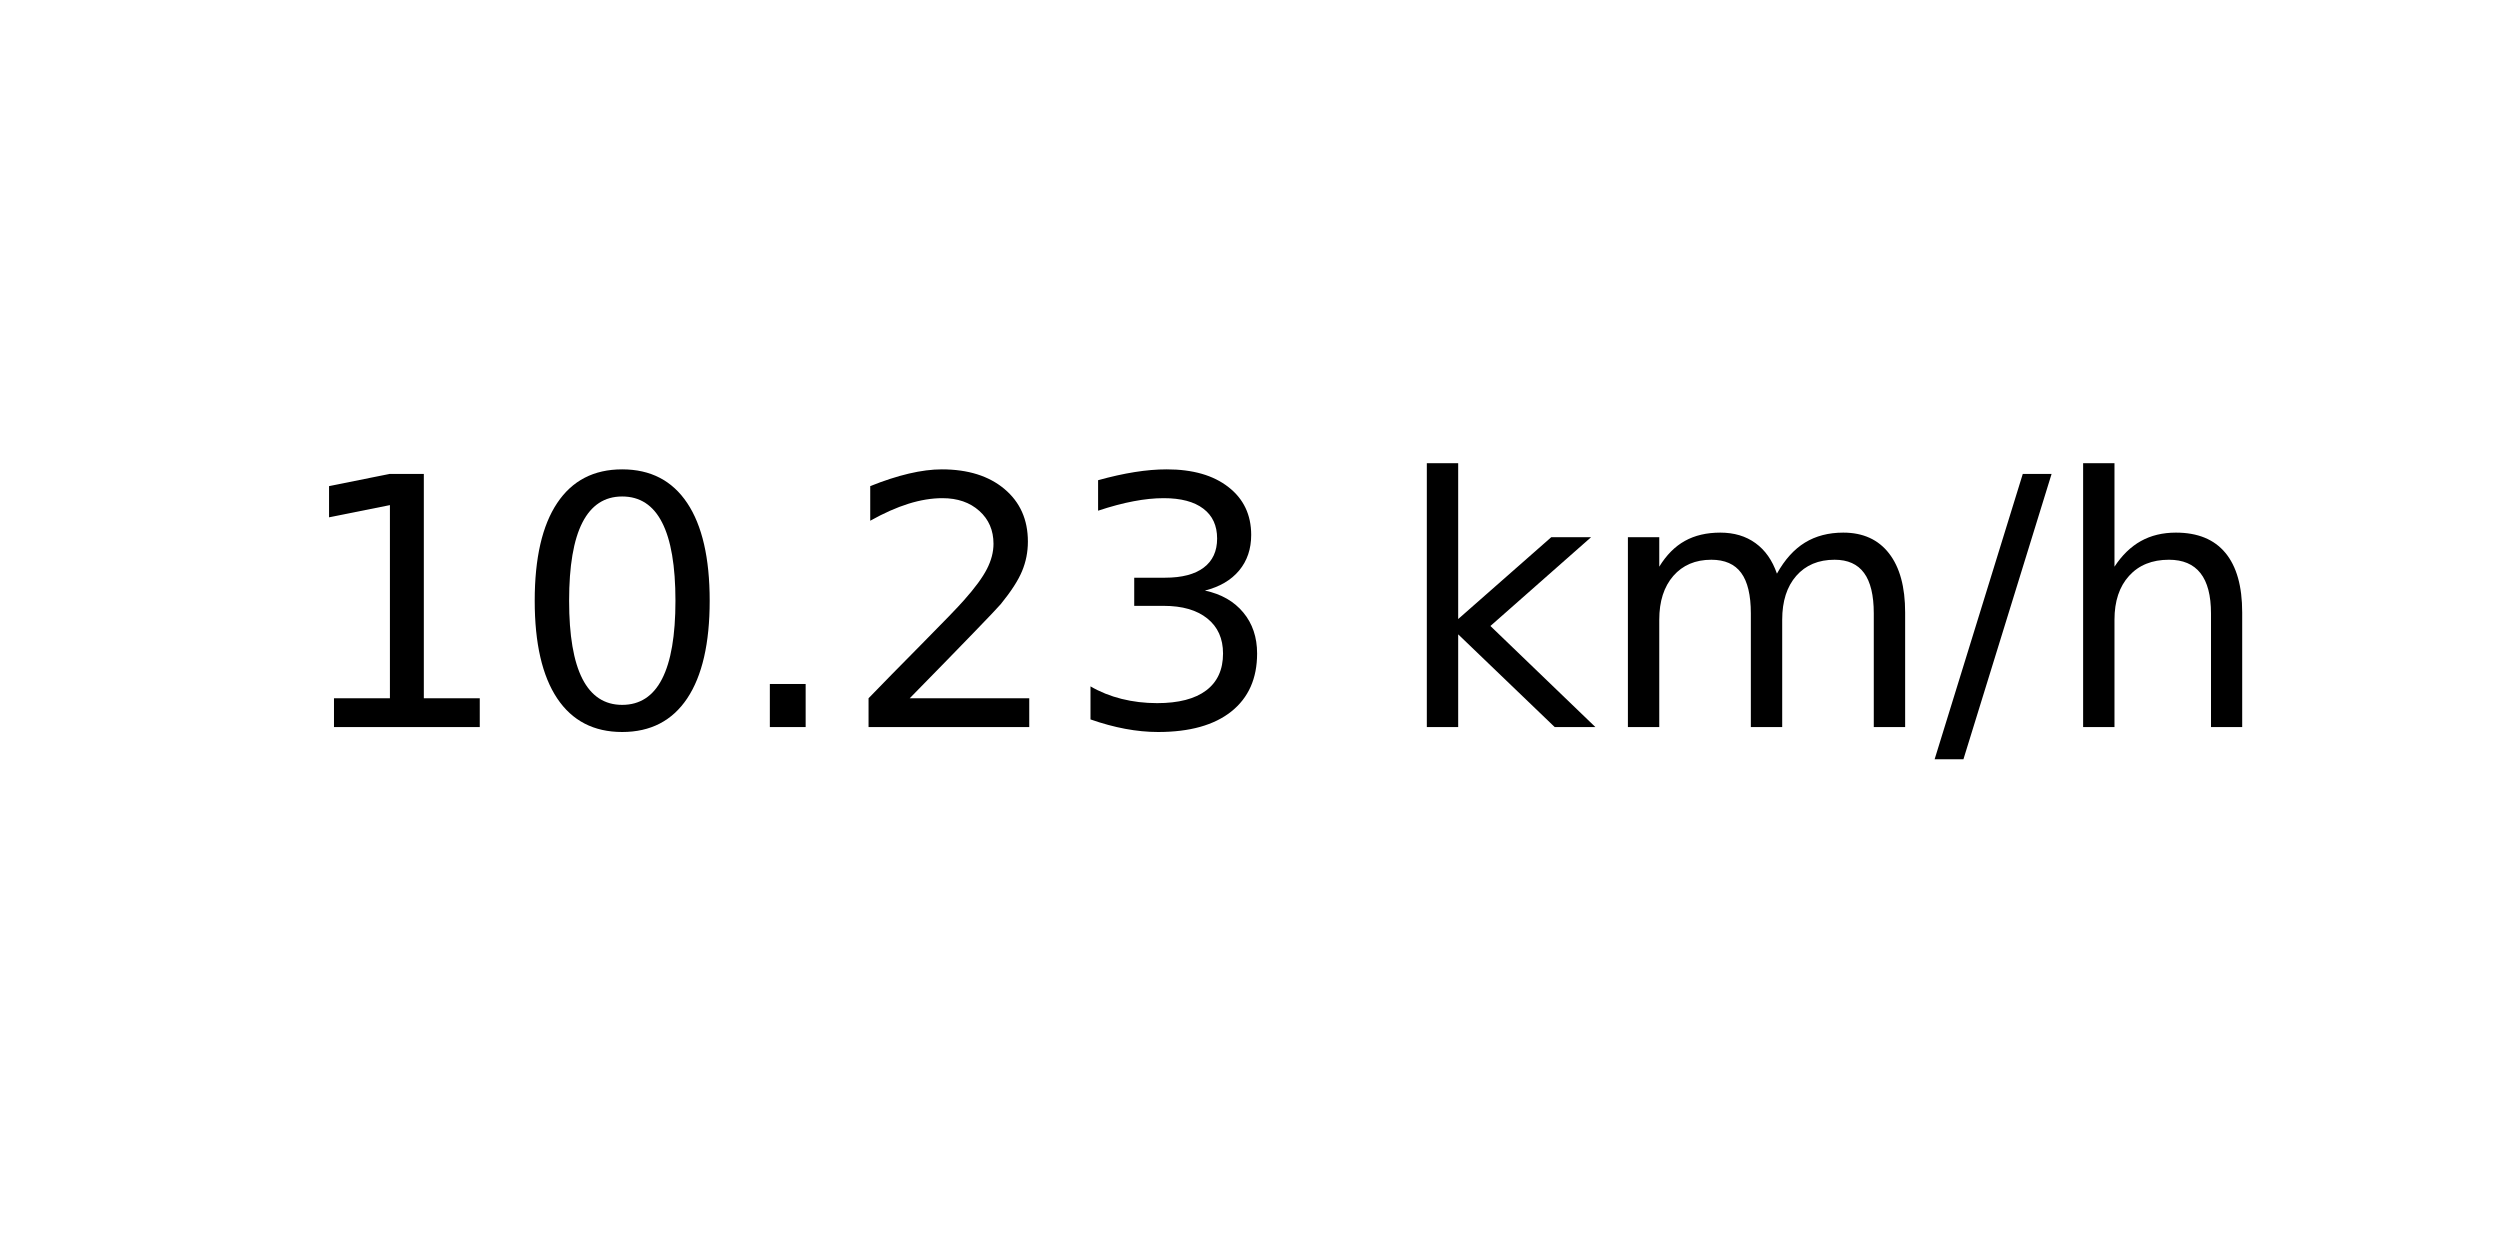
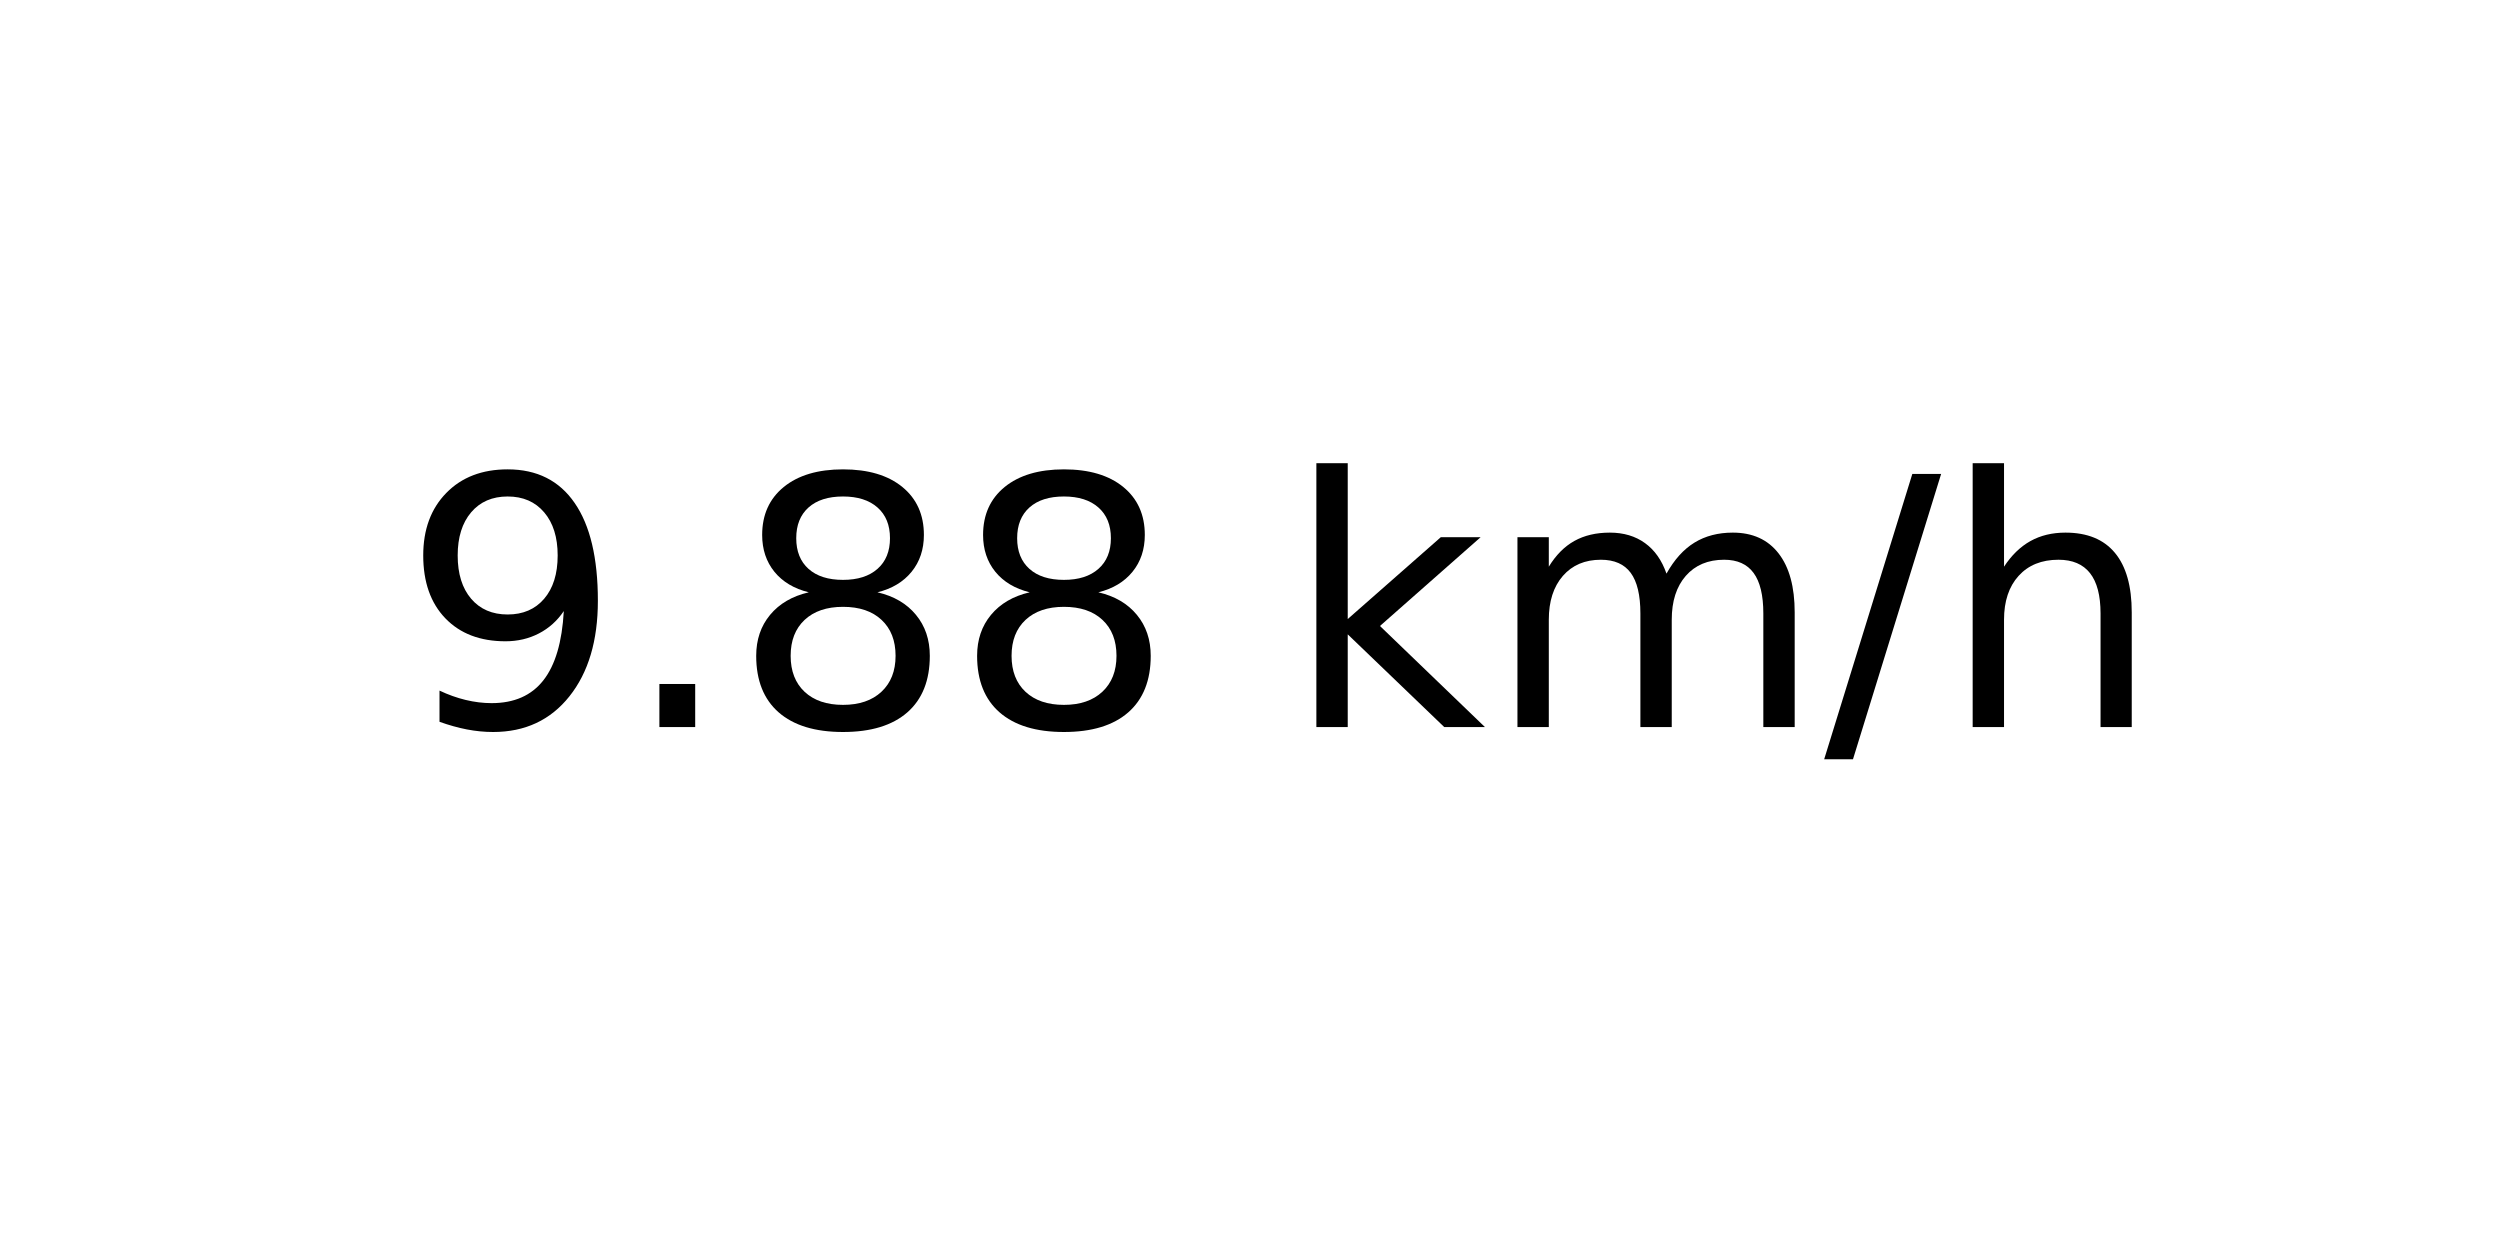
<svg xmlns="http://www.w3.org/2000/svg" xmlns:xlink="http://www.w3.org/1999/xlink" width="72pt" height="36pt" viewBox="0 0 72 36" version="1.1">
  <defs>
    <style type="text/css">*{stroke-linejoin: round; stroke-linecap: butt}</style>
  </defs>
  <g id="figure_1">
    <g id="axes_1">
      <g id="text_1">
-         <g transform="translate(8.378125 20.93937) scale(0.1 -0.1)">
+         <g transform="translate(11.55937 20.93937) scale(0.1 -0.1)">
          <defs>
-             <path id="DejaVuSans-31" d="M 794 531  L 1825 531  L 1825 4091  L 703 3866  L 703 4441  L 1819 4666  L 2450 4666  L 2450 531  L 3481 531  L 3481 0  L 794 0  L 794 531  z " transform="scale(0.015625)" />
-             <path id="DejaVuSans-30" d="M 2034 4250  Q 1547 4250 1301 3770  Q 1056 3291 1056 2328  Q 1056 1369 1301 889  Q 1547 409 2034 409  Q 2525 409 2770 889  Q 3016 1369 3016 2328  Q 3016 3291 2770 3770  Q 2525 4250 2034 4250  z M 2034 4750  Q 2819 4750 3233 4129  Q 3647 3509 3647 2328  Q 3647 1150 3233 529  Q 2819 -91 2034 -91  Q 1250 -91 836 529  Q 422 1150 422 2328  Q 422 3509 836 4129  Q 1250 4750 2034 4750  z " transform="scale(0.015625)" />
+             <path id="DejaVuSans-39" d="M 703 97  L 703 672  Q 941 559 1184 500  Q 1428 441 1663 441  Q 2288 441 2617 861  Q 2947 1281 2994 2138  Q 2813 1869 2534 1725  Q 2256 1581 1919 1581  Q 1219 1581 811 2004  Q 403 2428 403 3163  Q 403 3881 828 4315  Q 1253 4750 1959 4750  Q 2769 4750 3195 4129  Q 3622 3509 3622 2328  Q 3622 1225 3098 567  Q 2575 -91 1691 -91  Q 1453 -91 1209 -44  Q 966 3 703 97  z M 1959 2075  Q 2384 2075 2632 2365  Q 2881 2656 2881 3163  Q 2881 3666 2632 3958  Q 2384 4250 1959 4250  Q 1534 4250 1286 3958  Q 1038 3666 1038 3163  Q 1038 2656 1286 2365  Q 1534 2075 1959 2075  z " transform="scale(0.015625)" />
            <path id="DejaVuSans-2e" d="M 684 794  L 1344 794  L 1344 0  L 684 0  L 684 794  z " transform="scale(0.015625)" />
-             <path id="DejaVuSans-32" d="M 1228 531  L 3431 531  L 3431 0  L 469 0  L 469 531  Q 828 903 1448 1529  Q 2069 2156 2228 2338  Q 2531 2678 2651 2914  Q 2772 3150 2772 3378  Q 2772 3750 2511 3984  Q 2250 4219 1831 4219  Q 1534 4219 1204 4116  Q 875 4013 500 3803  L 500 4441  Q 881 4594 1212 4672  Q 1544 4750 1819 4750  Q 2544 4750 2975 4387  Q 3406 4025 3406 3419  Q 3406 3131 3298 2873  Q 3191 2616 2906 2266  Q 2828 2175 2409 1742  Q 1991 1309 1228 531  z " transform="scale(0.015625)" />
-             <path id="DejaVuSans-33" d="M 2597 2516  Q 3050 2419 3304 2112  Q 3559 1806 3559 1356  Q 3559 666 3084 287  Q 2609 -91 1734 -91  Q 1441 -91 1130 -33  Q 819 25 488 141  L 488 750  Q 750 597 1062 519  Q 1375 441 1716 441  Q 2309 441 2620 675  Q 2931 909 2931 1356  Q 2931 1769 2642 2001  Q 2353 2234 1838 2234  L 1294 2234  L 1294 2753  L 1863 2753  Q 2328 2753 2575 2939  Q 2822 3125 2822 3475  Q 2822 3834 2567 4026  Q 2313 4219 1838 4219  Q 1578 4219 1281 4162  Q 984 4106 628 3988  L 628 4550  Q 988 4650 1302 4700  Q 1616 4750 1894 4750  Q 2613 4750 3031 4423  Q 3450 4097 3450 3541  Q 3450 3153 3228 2886  Q 3006 2619 2597 2516  z " transform="scale(0.015625)" />
+             <path id="DejaVuSans-38" d="M 2034 2216  Q 1584 2216 1326 1975  Q 1069 1734 1069 1313  Q 1069 891 1326 650  Q 1584 409 2034 409  Q 2484 409 2743 651  Q 3003 894 3003 1313  Q 3003 1734 2745 1975  Q 2488 2216 2034 2216  z M 1403 2484  Q 997 2584 770 2862  Q 544 3141 544 3541  Q 544 4100 942 4425  Q 1341 4750 2034 4750  Q 2731 4750 3128 4425  Q 3525 4100 3525 3541  Q 3525 3141 3298 2862  Q 3072 2584 2669 2484  Q 3125 2378 3379 2068  Q 3634 1759 3634 1313  Q 3634 634 3220 271  Q 2806 -91 2034 -91  Q 1263 -91 848 271  Q 434 634 434 1313  Q 434 1759 690 2068  Q 947 2378 1403 2484  z M 1172 3481  Q 1172 3119 1398 2916  Q 1625 2713 2034 2713  Q 2441 2713 2670 2916  Q 2900 3119 2900 3481  Q 2900 3844 2670 4047  Q 2441 4250 2034 4250  Q 1625 4250 1398 4047  Q 1172 3844 1172 3481  z " transform="scale(0.015625)" />
            <path id="DejaVuSans-20" transform="scale(0.015625)" />
            <path id="DejaVuSans-6b" d="M 581 4863  L 1159 4863  L 1159 1991  L 2875 3500  L 3609 3500  L 1753 1863  L 3688 0  L 2938 0  L 1159 1709  L 1159 0  L 581 0  L 581 4863  z " transform="scale(0.015625)" />
            <path id="DejaVuSans-6d" d="M 3328 2828  Q 3544 3216 3844 3400  Q 4144 3584 4550 3584  Q 5097 3584 5394 3201  Q 5691 2819 5691 2113  L 5691 0  L 5113 0  L 5113 2094  Q 5113 2597 4934 2840  Q 4756 3084 4391 3084  Q 3944 3084 3684 2787  Q 3425 2491 3425 1978  L 3425 0  L 2847 0  L 2847 2094  Q 2847 2600 2669 2842  Q 2491 3084 2119 3084  Q 1678 3084 1418 2786  Q 1159 2488 1159 1978  L 1159 0  L 581 0  L 581 3500  L 1159 3500  L 1159 2956  Q 1356 3278 1631 3431  Q 1906 3584 2284 3584  Q 2666 3584 2933 3390  Q 3200 3197 3328 2828  z " transform="scale(0.015625)" />
            <path id="DejaVuSans-2f" d="M 1625 4666  L 2156 4666  L 531 -594  L 0 -594  L 1625 4666  z " transform="scale(0.015625)" />
            <path id="DejaVuSans-68" d="M 3513 2113  L 3513 0  L 2938 0  L 2938 2094  Q 2938 2591 2744 2837  Q 2550 3084 2163 3084  Q 1697 3084 1428 2787  Q 1159 2491 1159 1978  L 1159 0  L 581 0  L 581 4863  L 1159 4863  L 1159 2956  Q 1366 3272 1645 3428  Q 1925 3584 2291 3584  Q 2894 3584 3203 3211  Q 3513 2838 3513 2113  z " transform="scale(0.015625)" />
          </defs>
-           <use xlink:href="#DejaVuSans-31" />
-           <use xlink:href="#DejaVuSans-30" x="63.623" />
-           <use xlink:href="#DejaVuSans-2e" x="127.246" />
-           <use xlink:href="#DejaVuSans-32" x="159.033" />
-           <use xlink:href="#DejaVuSans-33" x="222.656" />
-           <use xlink:href="#DejaVuSans-20" x="286.279" />
-           <use xlink:href="#DejaVuSans-6b" x="318.066" />
-           <use xlink:href="#DejaVuSans-6d" x="375.977" />
-           <use xlink:href="#DejaVuSans-2f" x="473.389" />
-           <use xlink:href="#DejaVuSans-68" x="507.08" />
+           <use xlink:href="#DejaVuSans-39" />
+           <use xlink:href="#DejaVuSans-2e" x="63.623" />
+           <use xlink:href="#DejaVuSans-38" x="95.41" />
+           <use xlink:href="#DejaVuSans-38" x="159.033" />
+           <use xlink:href="#DejaVuSans-20" x="222.656" />
+           <use xlink:href="#DejaVuSans-6b" x="254.443" />
+           <use xlink:href="#DejaVuSans-6d" x="312.354" />
+           <use xlink:href="#DejaVuSans-2f" x="409.766" />
+           <use xlink:href="#DejaVuSans-68" x="443.457" />
        </g>
      </g>
    </g>
  </g>
</svg>
